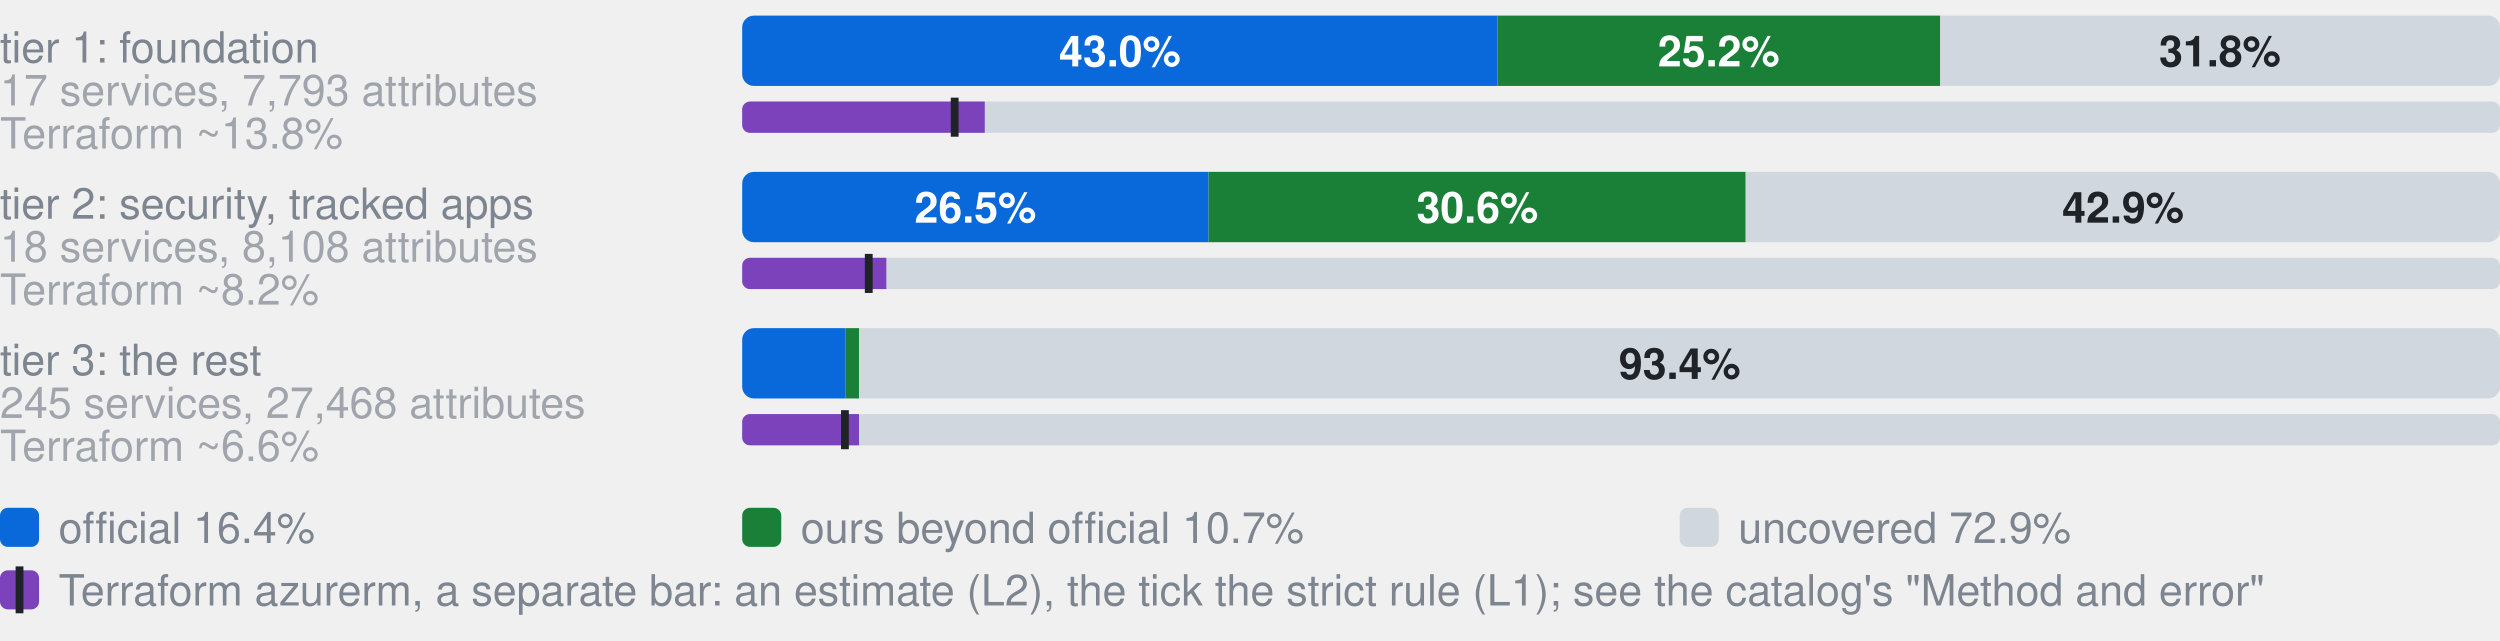
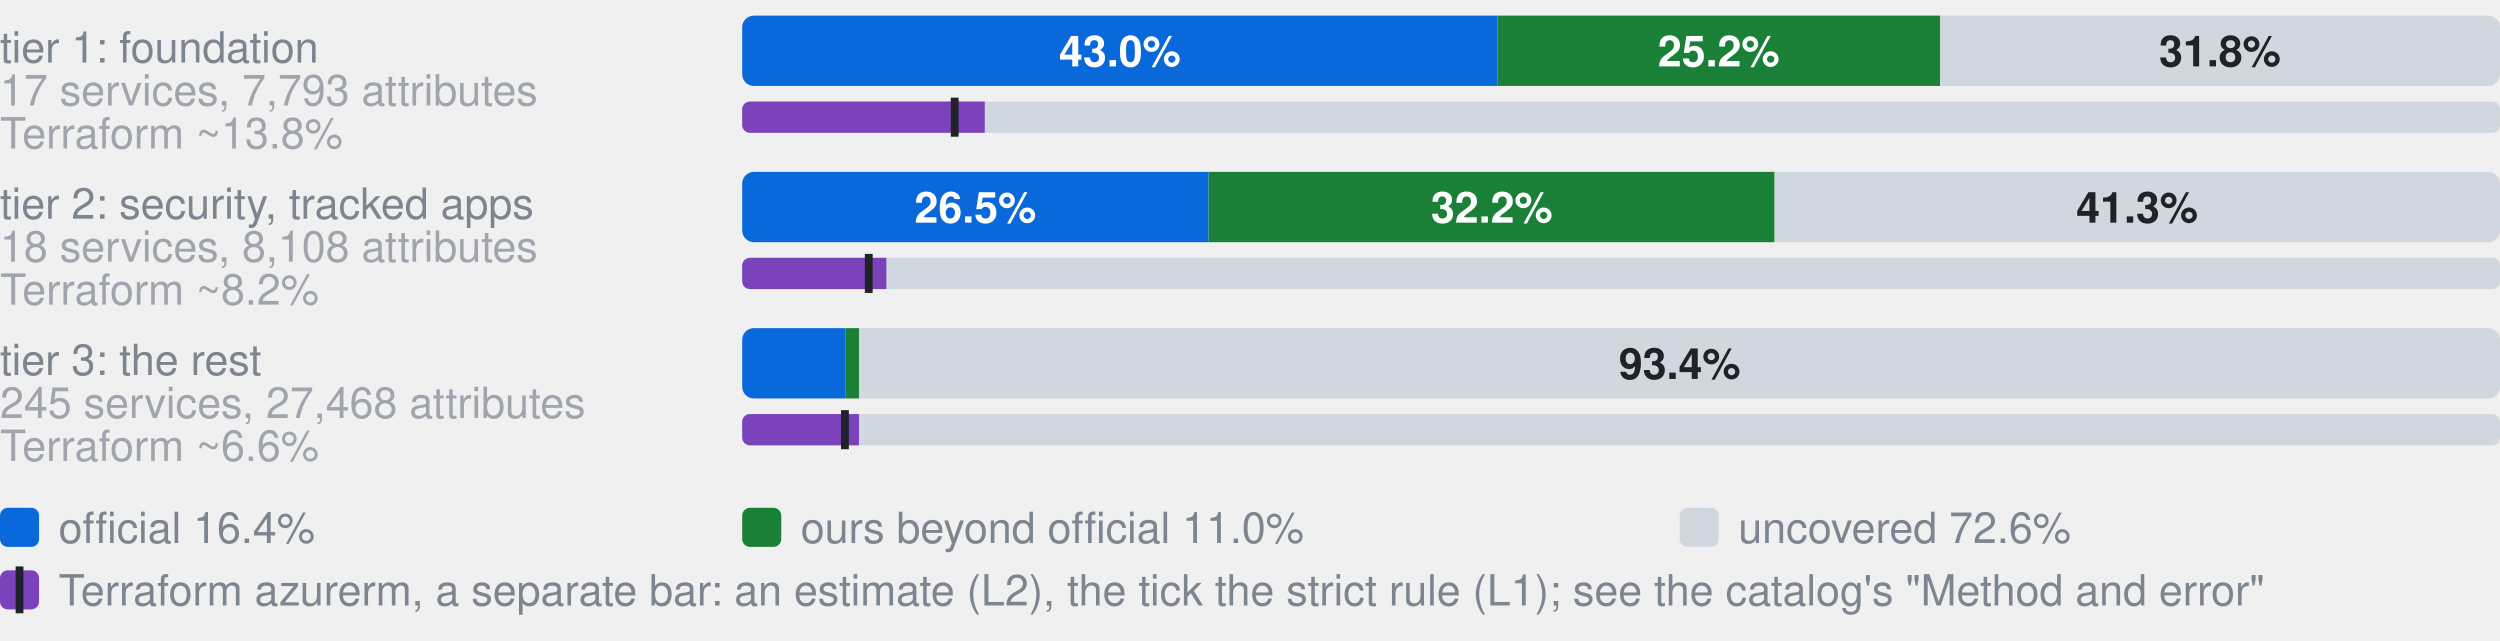
- <svg xmlns="http://www.w3.org/2000/svg" width="640" height="164" viewBox="0 0 640 164" role="img" aria-label="Coverage by tier. tier 1: foundation, 17 services, 7,793 attributes: 43.0% official, 25.2% ours beyond official, 31.8% uncovered, of 7793 attributes; Terraform azurerm, an estimate: 13.8% (L2), 12.1% by the strict rule (L1); tier 2: security, tracked apps, 18 services, 8,108 attributes: 26.5% official, 30.6% ours beyond official, 42.9% uncovered, of 8108 attributes; Terraform azurerm, an estimate: 8.2% (L2), 7.2% by the strict rule (L1); tier 3: the rest, 245 services, 27,468 attributes: 5.9% official, 0.8% ours beyond official, 93.4% uncovered, of 27468 attributes; Terraform azurerm, an estimate: 6.6% (L2), 5.9% by the strict rule (L1)">
+ <svg xmlns="http://www.w3.org/2000/svg" width="640" height="164" viewBox="0 0 640 164" role="img" aria-label="Coverage by tier. tier 1: foundation, 17 services, 7,793 attributes: 43.0% official, 25.2% ours beyond official, 31.8% uncovered, of 7793 attributes; Terraform azurerm, an estimate: 13.8% (L2), 12.1% by the strict rule (L1); tier 2: security, tracked apps, 18 services, 8,108 attributes: 26.5% official, 32.2% ours beyond official, 41.3% uncovered, of 8108 attributes; Terraform azurerm, an estimate: 8.2% (L2), 7.2% by the strict rule (L1); tier 3: the rest, 245 services, 27,468 attributes: 5.9% official, 0.8% ours beyond official, 93.4% uncovered, of 27468 attributes; Terraform azurerm, an estimate: 6.6% (L2), 5.9% by the strict rule (L1)">
  <style>text{font-family:-apple-system,BlinkMacSystemFont,"Segoe UI",Helvetica,Arial,sans-serif}.s{font-size:11px;font-weight:600}.t{font-size:11px;fill:#7d8590}.h{font-size:12px;font-weight:600;fill:#7d8590}</style>
  <text x="0" y="16.0" class="t">tier 1: foundation</text>
  <text x="0" y="27.0" class="t" opacity="0.7">17 services, 7,793 attributes</text>
  <clipPath id="g0">
    <rect x="190.0" y="4.0" width="450.0" height="18.0" rx="3" />
  </clipPath>
  <g clip-path="url(#g0)">
    <rect x="190.0" y="4.0" width="193.4" height="18.0" fill="#0969da" />
    <rect x="383.4" y="4.0" width="113.3" height="18.0" fill="#1a7f37" />
    <rect x="496.7" y="4.0" width="143.3" height="18.0" fill="#d0d7de" />
  </g>
  <text x="286.7" y="17.0" text-anchor="middle" fill="#fff" class="s">43.0%</text>
  <text x="440.0" y="17.0" text-anchor="middle" fill="#fff" class="s">25.2%</text>
  <text x="568.3" y="17.0" text-anchor="middle" fill="#1f2328" class="s">31.8%</text>
  <text x="0" y="38.0" class="t" opacity="0.7">Terraform ~13.8%</text>
  <clipPath id="t0">
    <rect x="190.0" y="26.0" width="450.0" height="8.0" rx="2" />
  </clipPath>
  <g clip-path="url(#t0)">
    <rect x="190.0" y="26.0" width="450.0" height="8.0" fill="#d0d7de" />
    <rect x="190.0" y="26.0" width="62.1" height="8.0" fill="#7b42bc" />
  </g>
  <rect x="243.4" y="25.0" width="2" height="10.0" fill="#1f2328" />
  <text x="0" y="56.0" class="t">tier 2: security, tracked apps</text>
  <text x="0" y="67.0" class="t" opacity="0.7">18 services, 8,108 attributes</text>
  <clipPath id="g1">
    <rect x="190.0" y="44.0" width="450.0" height="18.0" rx="3" />
  </clipPath>
  <g clip-path="url(#g1)">
    <rect x="190.0" y="44.0" width="119.4" height="18.0" fill="#0969da" />
-     <rect x="309.4" y="44.0" width="137.5" height="18.0" fill="#1a7f37" />
-     <rect x="446.9" y="44.0" width="193.1" height="18.0" fill="#d0d7de" />
+     <rect x="309.4" y="44.0" width="144.9" height="18.0" fill="#1a7f37" />
+     <rect x="454.3" y="44.0" width="185.7" height="18.0" fill="#d0d7de" />
  </g>
  <text x="249.7" y="57.0" text-anchor="middle" fill="#fff" class="s">26.5%</text>
-   <text x="378.2" y="57.0" text-anchor="middle" fill="#fff" class="s">30.6%</text>
-   <text x="543.5" y="57.0" text-anchor="middle" fill="#1f2328" class="s">42.9%</text>
+   <text x="381.9" y="57.0" text-anchor="middle" fill="#fff" class="s">32.2%</text>
+   <text x="547.1" y="57.0" text-anchor="middle" fill="#1f2328" class="s">41.3%</text>
  <text x="0" y="78.0" class="t" opacity="0.7">Terraform ~8.2%</text>
  <clipPath id="t1">
    <rect x="190.0" y="66.0" width="450.0" height="8.0" rx="2" />
  </clipPath>
  <g clip-path="url(#t1)">
    <rect x="190.0" y="66.0" width="450.0" height="8.0" fill="#d0d7de" />
    <rect x="190.0" y="66.0" width="36.9" height="8.0" fill="#7b42bc" />
  </g>
  <rect x="221.4" y="65.0" width="2" height="10.0" fill="#1f2328" />
  <text x="0" y="96.0" class="t">tier 3: the rest</text>
  <text x="0" y="107.0" class="t" opacity="0.7">245 services, 27,468 attributes</text>
  <clipPath id="g2">
    <rect x="190.0" y="84.0" width="450.0" height="18.0" rx="3" />
  </clipPath>
  <g clip-path="url(#g2)">
    <rect x="190.0" y="84.0" width="26.5" height="18.0" fill="#0969da" />
    <rect x="216.5" y="84.0" width="3.4" height="18.0" fill="#1a7f37" />
    <rect x="219.9" y="84.0" width="420.1" height="18.0" fill="#d0d7de" />
  </g>
  <text x="430.0" y="97.0" text-anchor="middle" fill="#1f2328" class="s">93.4%</text>
  <text x="0" y="118.0" class="t" opacity="0.7">Terraform ~6.6%</text>
  <clipPath id="t2">
    <rect x="190.0" y="106.0" width="450.0" height="8.0" rx="2" />
  </clipPath>
  <g clip-path="url(#t2)">
    <rect x="190.0" y="106.0" width="450.0" height="8.0" fill="#d0d7de" />
    <rect x="190.0" y="106.0" width="29.9" height="8.0" fill="#7b42bc" />
  </g>
  <rect x="215.3" y="105.0" width="2" height="10.0" fill="#1f2328" />
  <rect x="0" y="130" width="10" height="10" rx="2" fill="#0969da" />
  <text x="15" y="139" class="t">official 16.4%</text>
  <rect x="190" y="130" width="10" height="10" rx="2" fill="#1a7f37" />
-   <text x="205" y="139" class="t">ours beyond official 10.7%</text>
+   <text x="205" y="139" class="t">ours beyond official 11.0%</text>
  <rect x="430" y="130" width="10" height="10" rx="2" fill="#d0d7de" />
-   <text x="445" y="139" class="t">uncovered 72.9%</text>
+   <text x="445" y="139" class="t">uncovered 72.6%</text>
  <rect x="0" y="146" width="10" height="10" rx="2" fill="#7b42bc" />
  <rect x="4" y="145" width="2" height="12" fill="#1f2328" />
  <text x="15" y="155" class="t">Terraform azurerm, a separate bar: an estimate (L2), the tick the strict rule (L1); see the catalog's "Method and error"</text>
</svg>
